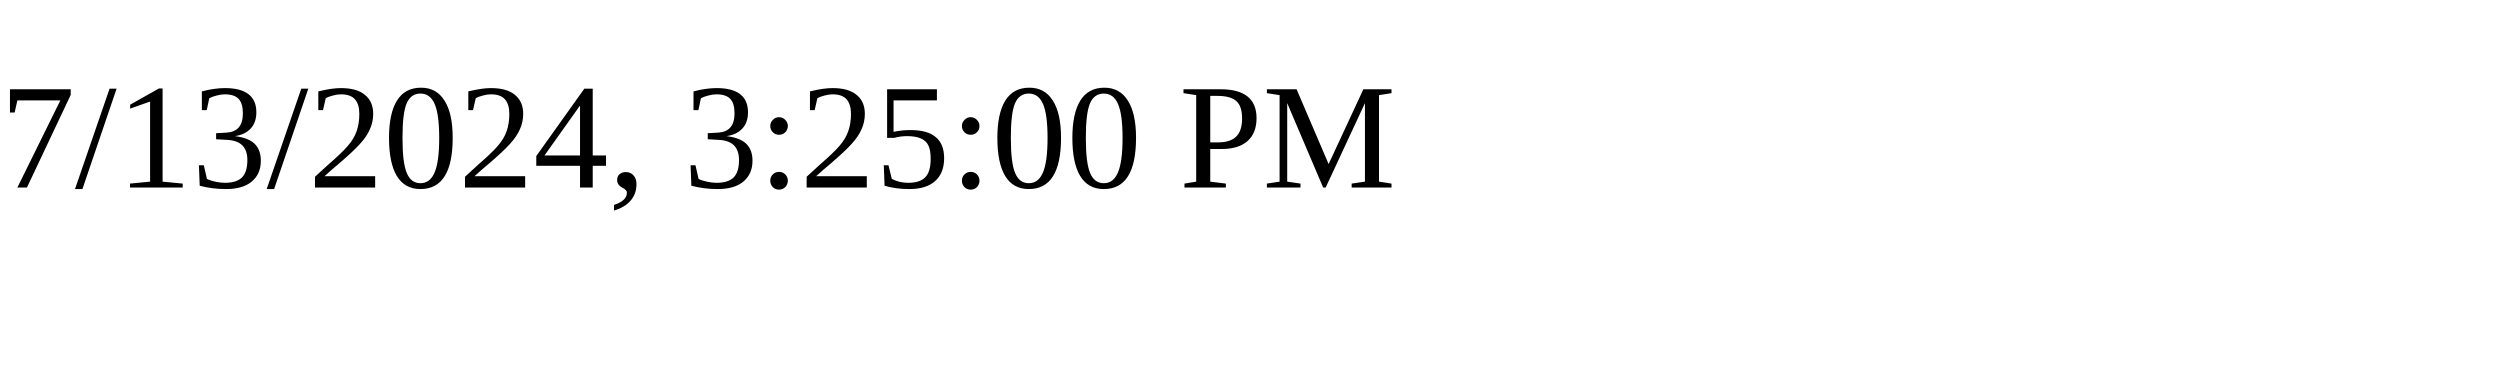
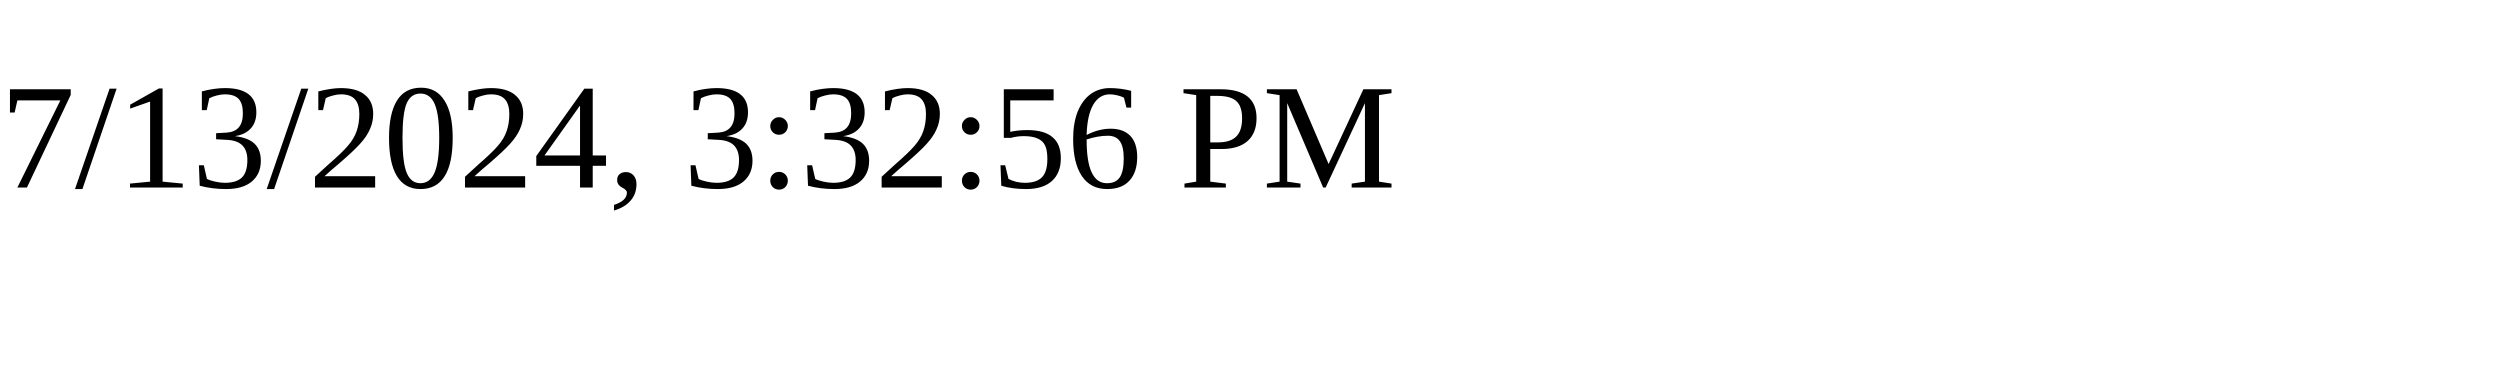
<svg xmlns="http://www.w3.org/2000/svg" height="30" width="200">
-   <text x="0" y="15">7/13/2024, 3:25:00 PM</text>
+   <text x="0" y="15">7/13/2024, 3:32:56 PM</text>
</svg>
